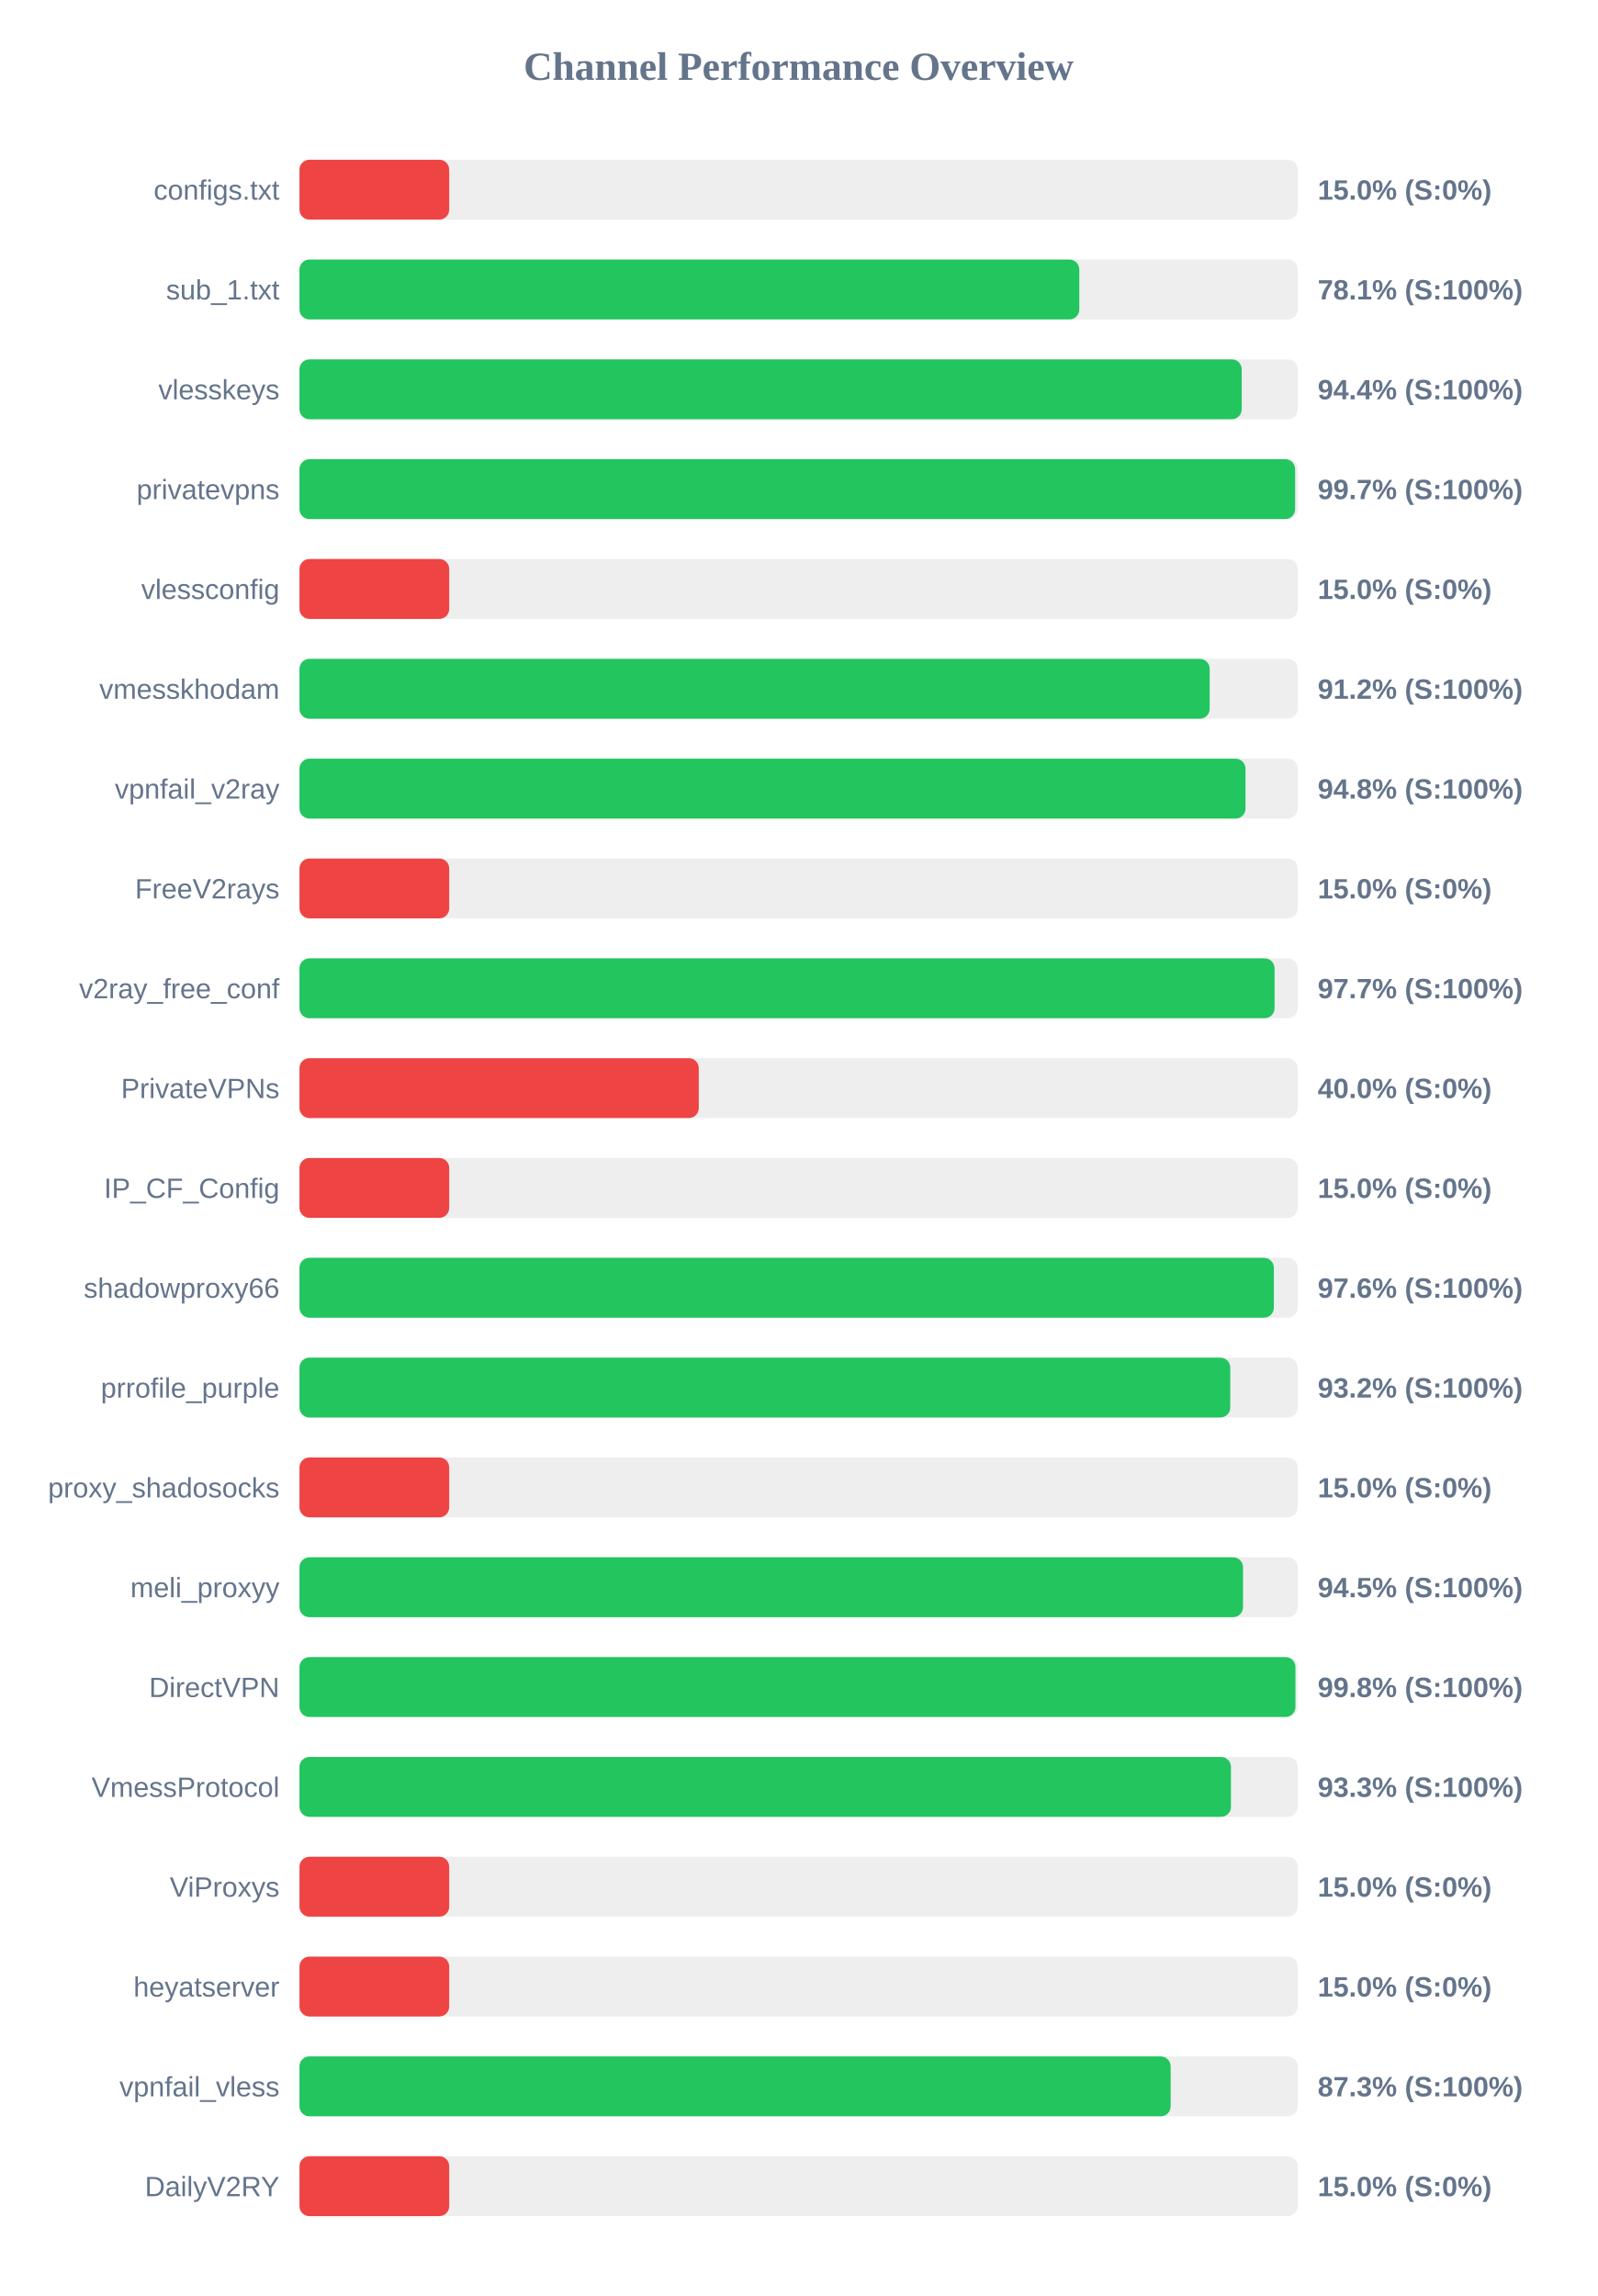
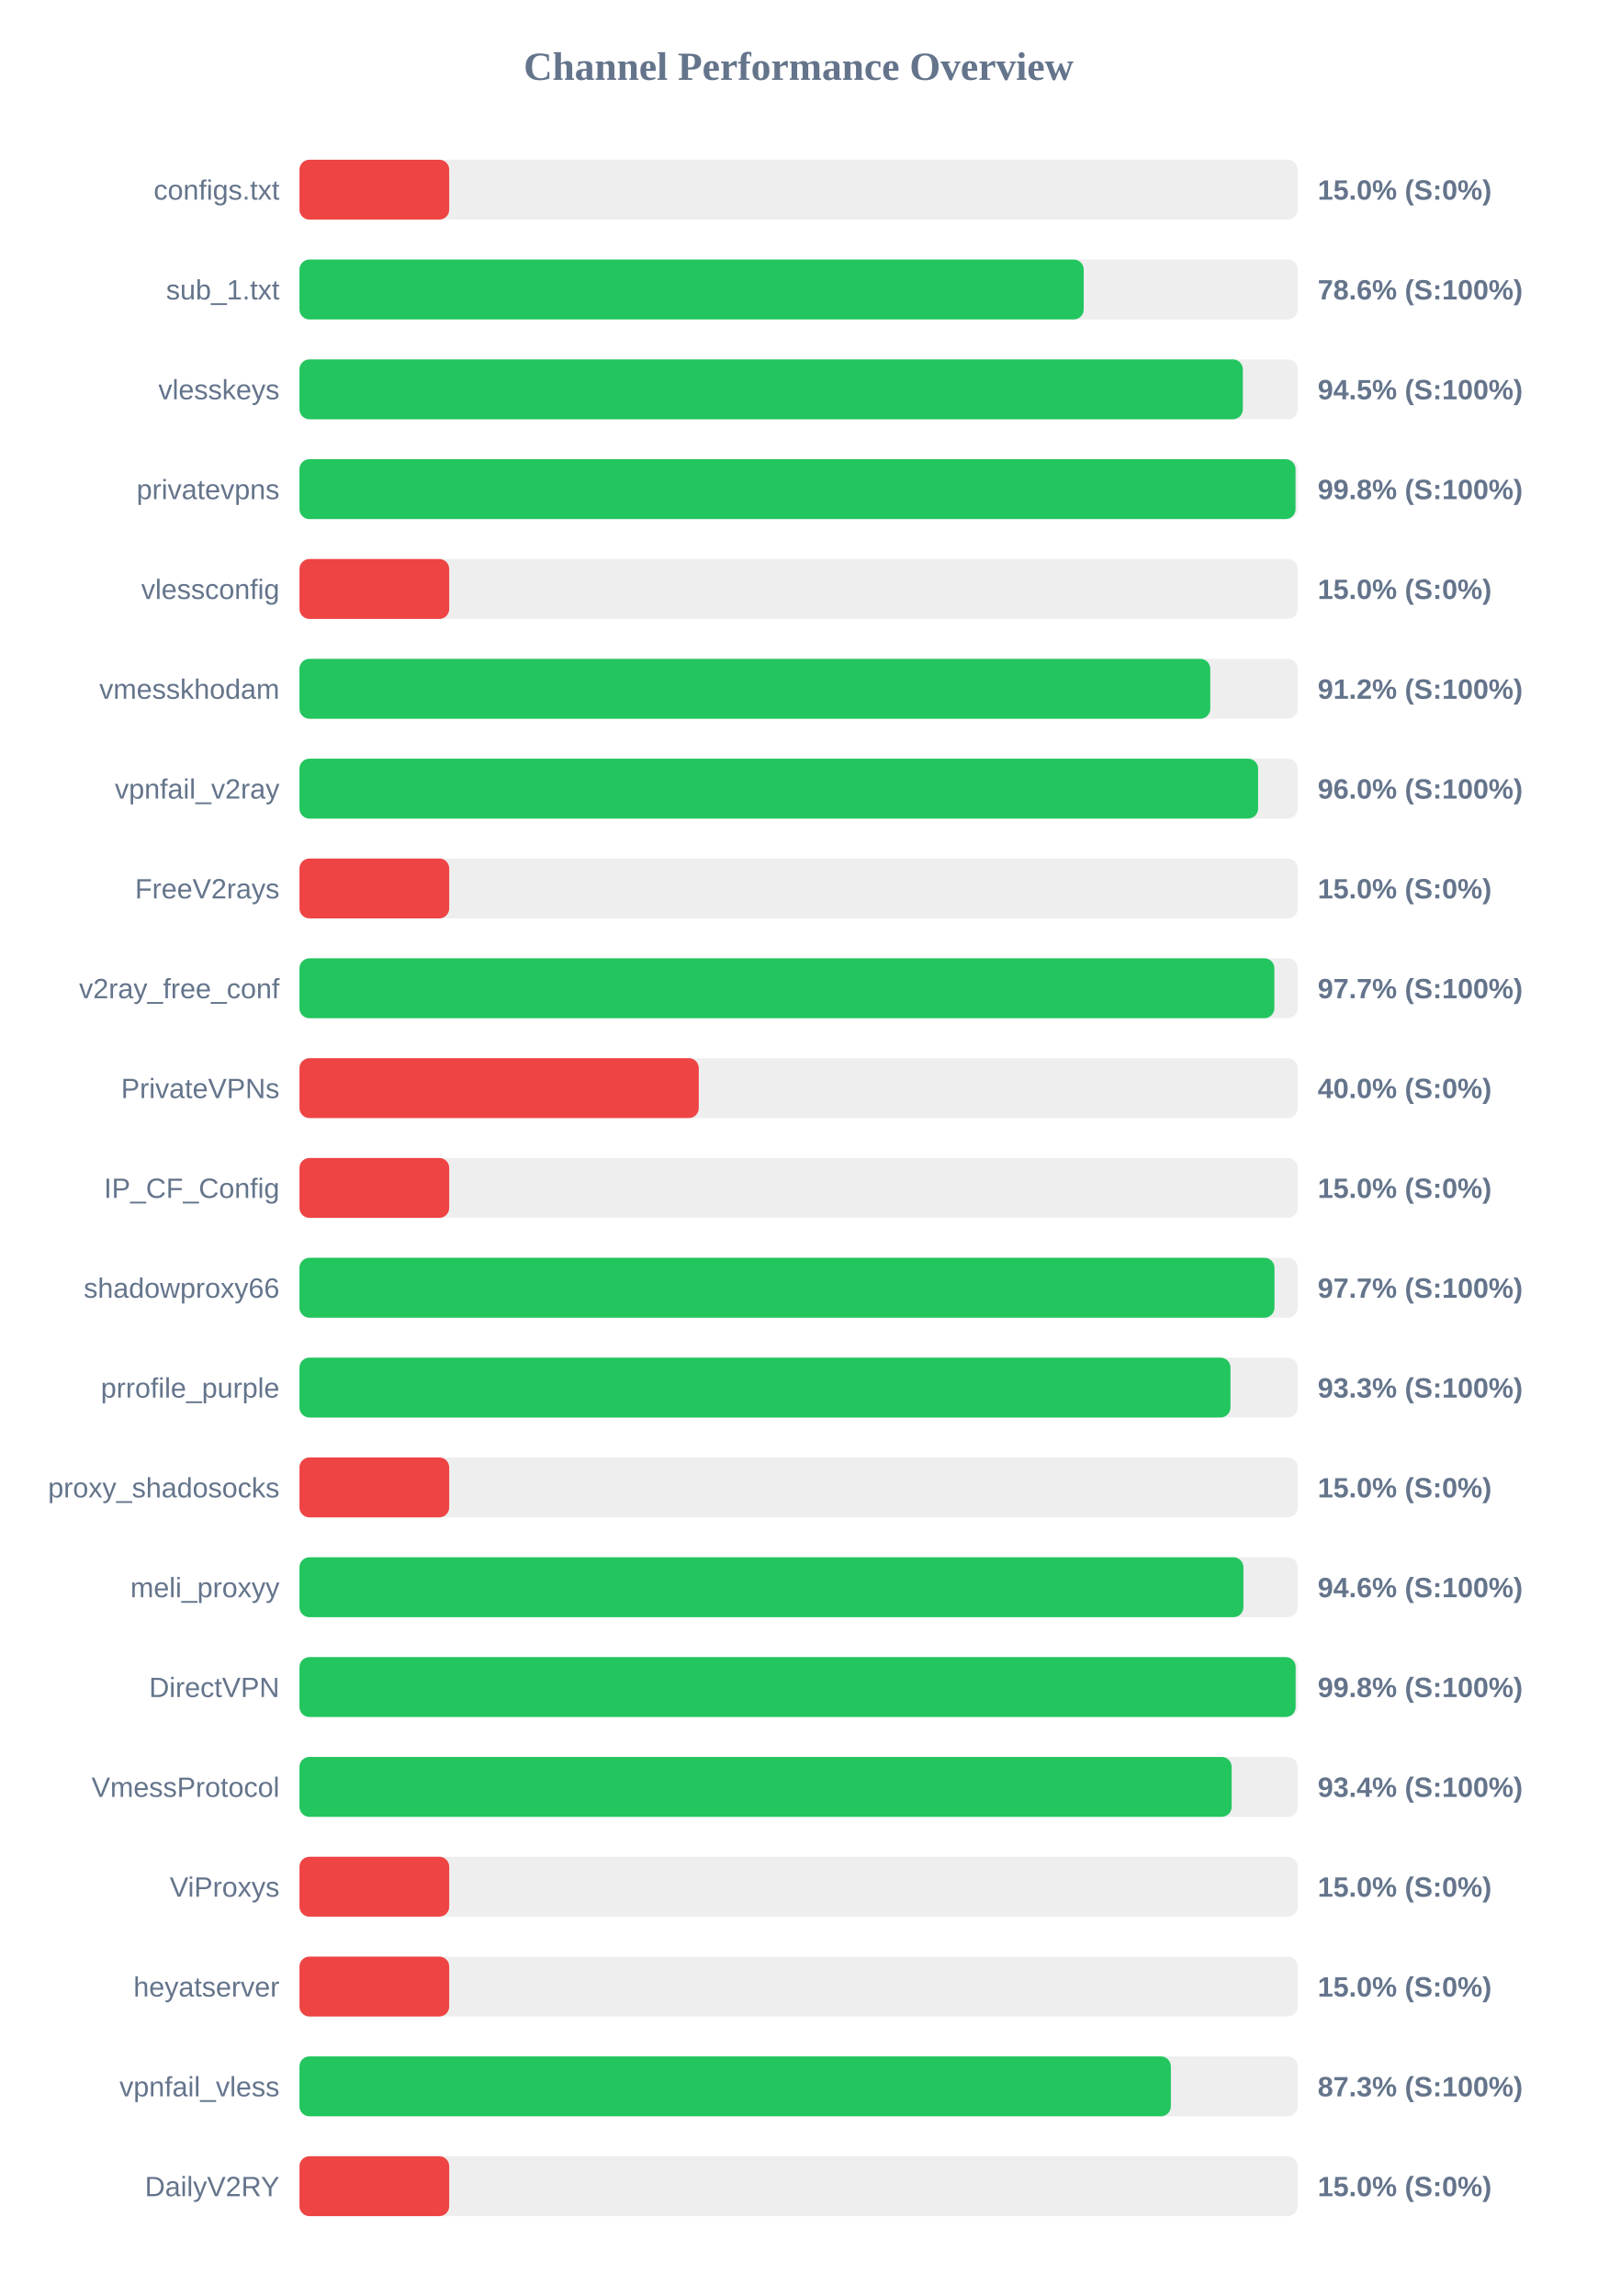
<svg xmlns="http://www.w3.org/2000/svg" width="800" height="1150" version="1.1">
  <style>
        .row { font: 14px Arial; fill: #64748b; }
        .score { font: bold 14px Arial; fill: #64748b; }
    </style>
  <text x="400" y="40" text-anchor="middle" font-size="20px" font-weight="bold" fill="#64748b">Channel Performance Overview</text>
  <rect x="150" y="80" width="500" height="30" fill="#eee" rx="5" />
  <rect x="150" y="80" width="75.0" height="30" fill="#ef4444" rx="5" />
  <text x="140" y="100" text-anchor="end" class="row">configs.txt</text>
  <text x="660" y="100" text-anchor="start" class="score">15.0% (S:0%)</text>
  <rect x="150" y="130" width="500" height="30" fill="#eee" rx="5" />
-   <rect x="150" y="130" width="390.6" height="30" fill="#22c55e" rx="5" />
+   <rect x="150" y="130" width="392.8" height="30" fill="#22c55e" rx="5" />
  <text x="140" y="150" text-anchor="end" class="row">sub_1.txt</text>
-   <text x="660" y="150" text-anchor="start" class="score">78.1% (S:100%)</text>
+   <text x="660" y="150" text-anchor="start" class="score">78.6% (S:100%)</text>
  <rect x="150" y="180" width="500" height="30" fill="#eee" rx="5" />
-   <rect x="150" y="180" width="471.95" height="30" fill="#22c55e" rx="5" />
+   <rect x="150" y="180" width="472.5" height="30" fill="#22c55e" rx="5" />
  <text x="140" y="200" text-anchor="end" class="row">vlesskeys</text>
-   <text x="660" y="200" text-anchor="start" class="score">94.4% (S:100%)</text>
+   <text x="660" y="200" text-anchor="start" class="score">94.5% (S:100%)</text>
  <rect x="150" y="230" width="500" height="30" fill="#eee" rx="5" />
-   <rect x="150" y="230" width="498.7" height="30" fill="#22c55e" rx="5" />
+   <rect x="150" y="230" width="498.9" height="30" fill="#22c55e" rx="5" />
  <text x="140" y="250" text-anchor="end" class="row">privatevpns</text>
-   <text x="660" y="250" text-anchor="start" class="score">99.7% (S:100%)</text>
+   <text x="660" y="250" text-anchor="start" class="score">99.8% (S:100%)</text>
  <rect x="150" y="280" width="500" height="30" fill="#eee" rx="5" />
  <rect x="150" y="280" width="75.0" height="30" fill="#ef4444" rx="5" />
  <text x="140" y="300" text-anchor="end" class="row">vlessconfig</text>
  <text x="660" y="300" text-anchor="start" class="score">15.0% (S:0%)</text>
  <rect x="150" y="330" width="500" height="30" fill="#eee" rx="5" />
-   <rect x="150" y="330" width="455.9" height="30" fill="#22c55e" rx="5" />
+   <rect x="150" y="330" width="456.2" height="30" fill="#22c55e" rx="5" />
  <text x="140" y="350" text-anchor="end" class="row">vmesskhodam</text>
  <text x="660" y="350" text-anchor="start" class="score">91.2% (S:100%)</text>
  <rect x="150" y="380" width="500" height="30" fill="#eee" rx="5" />
-   <rect x="150" y="380" width="473.85" height="30" fill="#22c55e" rx="5" />
+   <rect x="150" y="380" width="480.15" height="30" fill="#22c55e" rx="5" />
  <text x="140" y="400" text-anchor="end" class="row">vpnfail_v2ray</text>
-   <text x="660" y="400" text-anchor="start" class="score">94.8% (S:100%)</text>
+   <text x="660" y="400" text-anchor="start" class="score">96.0% (S:100%)</text>
  <rect x="150" y="430" width="500" height="30" fill="#eee" rx="5" />
  <rect x="150" y="430" width="75.0" height="30" fill="#ef4444" rx="5" />
  <text x="140" y="450" text-anchor="end" class="row">FreeV2rays</text>
  <text x="660" y="450" text-anchor="start" class="score">15.0% (S:0%)</text>
  <rect x="150" y="480" width="500" height="30" fill="#eee" rx="5" />
-   <rect x="150" y="480" width="488.4" height="30" fill="#22c55e" rx="5" />
+   <rect x="150" y="480" width="488.3" height="30" fill="#22c55e" rx="5" />
  <text x="140" y="500" text-anchor="end" class="row">v2ray_free_conf</text>
  <text x="660" y="500" text-anchor="start" class="score">97.7% (S:100%)</text>
  <rect x="150" y="530" width="500" height="30" fill="#eee" rx="5" />
  <rect x="150" y="530" width="200.0" height="30" fill="#ef4444" rx="5" />
  <text x="140" y="550" text-anchor="end" class="row">PrivateVPNs</text>
  <text x="660" y="550" text-anchor="start" class="score">40.0% (S:0%)</text>
  <rect x="150" y="580" width="500" height="30" fill="#eee" rx="5" />
  <rect x="150" y="580" width="75.0" height="30" fill="#ef4444" rx="5" />
  <text x="140" y="600" text-anchor="end" class="row">IP_CF_Config</text>
  <text x="660" y="600" text-anchor="start" class="score">15.0% (S:0%)</text>
  <rect x="150" y="630" width="500" height="30" fill="#eee" rx="5" />
-   <rect x="150" y="630" width="488.05" height="30" fill="#22c55e" rx="5" />
+   <rect x="150" y="630" width="488.35" height="30" fill="#22c55e" rx="5" />
  <text x="140" y="650" text-anchor="end" class="row">shadowproxy66</text>
-   <text x="660" y="650" text-anchor="start" class="score">97.6% (S:100%)</text>
+   <text x="660" y="650" text-anchor="start" class="score">97.7% (S:100%)</text>
  <rect x="150" y="680" width="500" height="30" fill="#eee" rx="5" />
-   <rect x="150" y="680" width="466.2" height="30" fill="#22c55e" rx="5" />
+   <rect x="150" y="680" width="466.3" height="30" fill="#22c55e" rx="5" />
  <text x="140" y="700" text-anchor="end" class="row">prrofile_purple</text>
-   <text x="660" y="700" text-anchor="start" class="score">93.2% (S:100%)</text>
+   <text x="660" y="700" text-anchor="start" class="score">93.3% (S:100%)</text>
  <rect x="150" y="730" width="500" height="30" fill="#eee" rx="5" />
  <rect x="150" y="730" width="75.0" height="30" fill="#ef4444" rx="5" />
  <text x="140" y="750" text-anchor="end" class="row">proxy_shadosocks</text>
  <text x="660" y="750" text-anchor="start" class="score">15.0% (S:0%)</text>
  <rect x="150" y="780" width="500" height="30" fill="#eee" rx="5" />
-   <rect x="150" y="780" width="472.6" height="30" fill="#22c55e" rx="5" />
+   <rect x="150" y="780" width="472.8" height="30" fill="#22c55e" rx="5" />
  <text x="140" y="800" text-anchor="end" class="row">meli_proxyy</text>
-   <text x="660" y="800" text-anchor="start" class="score">94.5% (S:100%)</text>
+   <text x="660" y="800" text-anchor="start" class="score">94.6% (S:100%)</text>
  <rect x="150" y="830" width="500" height="30" fill="#eee" rx="5" />
-   <rect x="150" y="830" width="498.85" height="30" fill="#22c55e" rx="5" />
+   <rect x="150" y="830" width="498.95" height="30" fill="#22c55e" rx="5" />
  <text x="140" y="850" text-anchor="end" class="row">DirectVPN</text>
  <text x="660" y="850" text-anchor="start" class="score">99.8% (S:100%)</text>
  <rect x="150" y="880" width="500" height="30" fill="#eee" rx="5" />
-   <rect x="150" y="880" width="466.55" height="30" fill="#22c55e" rx="5" />
+   <rect x="150" y="880" width="466.9" height="30" fill="#22c55e" rx="5" />
  <text x="140" y="900" text-anchor="end" class="row">VmessProtocol</text>
-   <text x="660" y="900" text-anchor="start" class="score">93.3% (S:100%)</text>
+   <text x="660" y="900" text-anchor="start" class="score">93.4% (S:100%)</text>
  <rect x="150" y="930" width="500" height="30" fill="#eee" rx="5" />
  <rect x="150" y="930" width="75.0" height="30" fill="#ef4444" rx="5" />
  <text x="140" y="950" text-anchor="end" class="row">ViProxys</text>
  <text x="660" y="950" text-anchor="start" class="score">15.0% (S:0%)</text>
  <rect x="150" y="980" width="500" height="30" fill="#eee" rx="5" />
  <rect x="150" y="980" width="75.0" height="30" fill="#ef4444" rx="5" />
  <text x="140" y="1000" text-anchor="end" class="row">heyatserver</text>
  <text x="660" y="1000" text-anchor="start" class="score">15.0% (S:0%)</text>
  <rect x="150" y="1030" width="500" height="30" fill="#eee" rx="5" />
-   <rect x="150" y="1030" width="436.35" height="30" fill="#22c55e" rx="5" />
+   <rect x="150" y="1030" width="436.45" height="30" fill="#22c55e" rx="5" />
  <text x="140" y="1050" text-anchor="end" class="row">vpnfail_vless</text>
  <text x="660" y="1050" text-anchor="start" class="score">87.3% (S:100%)</text>
  <rect x="150" y="1080" width="500" height="30" fill="#eee" rx="5" />
  <rect x="150" y="1080" width="75.0" height="30" fill="#ef4444" rx="5" />
  <text x="140" y="1100" text-anchor="end" class="row">DailyV2RY</text>
  <text x="660" y="1100" text-anchor="start" class="score">15.0% (S:0%)</text>
</svg>
